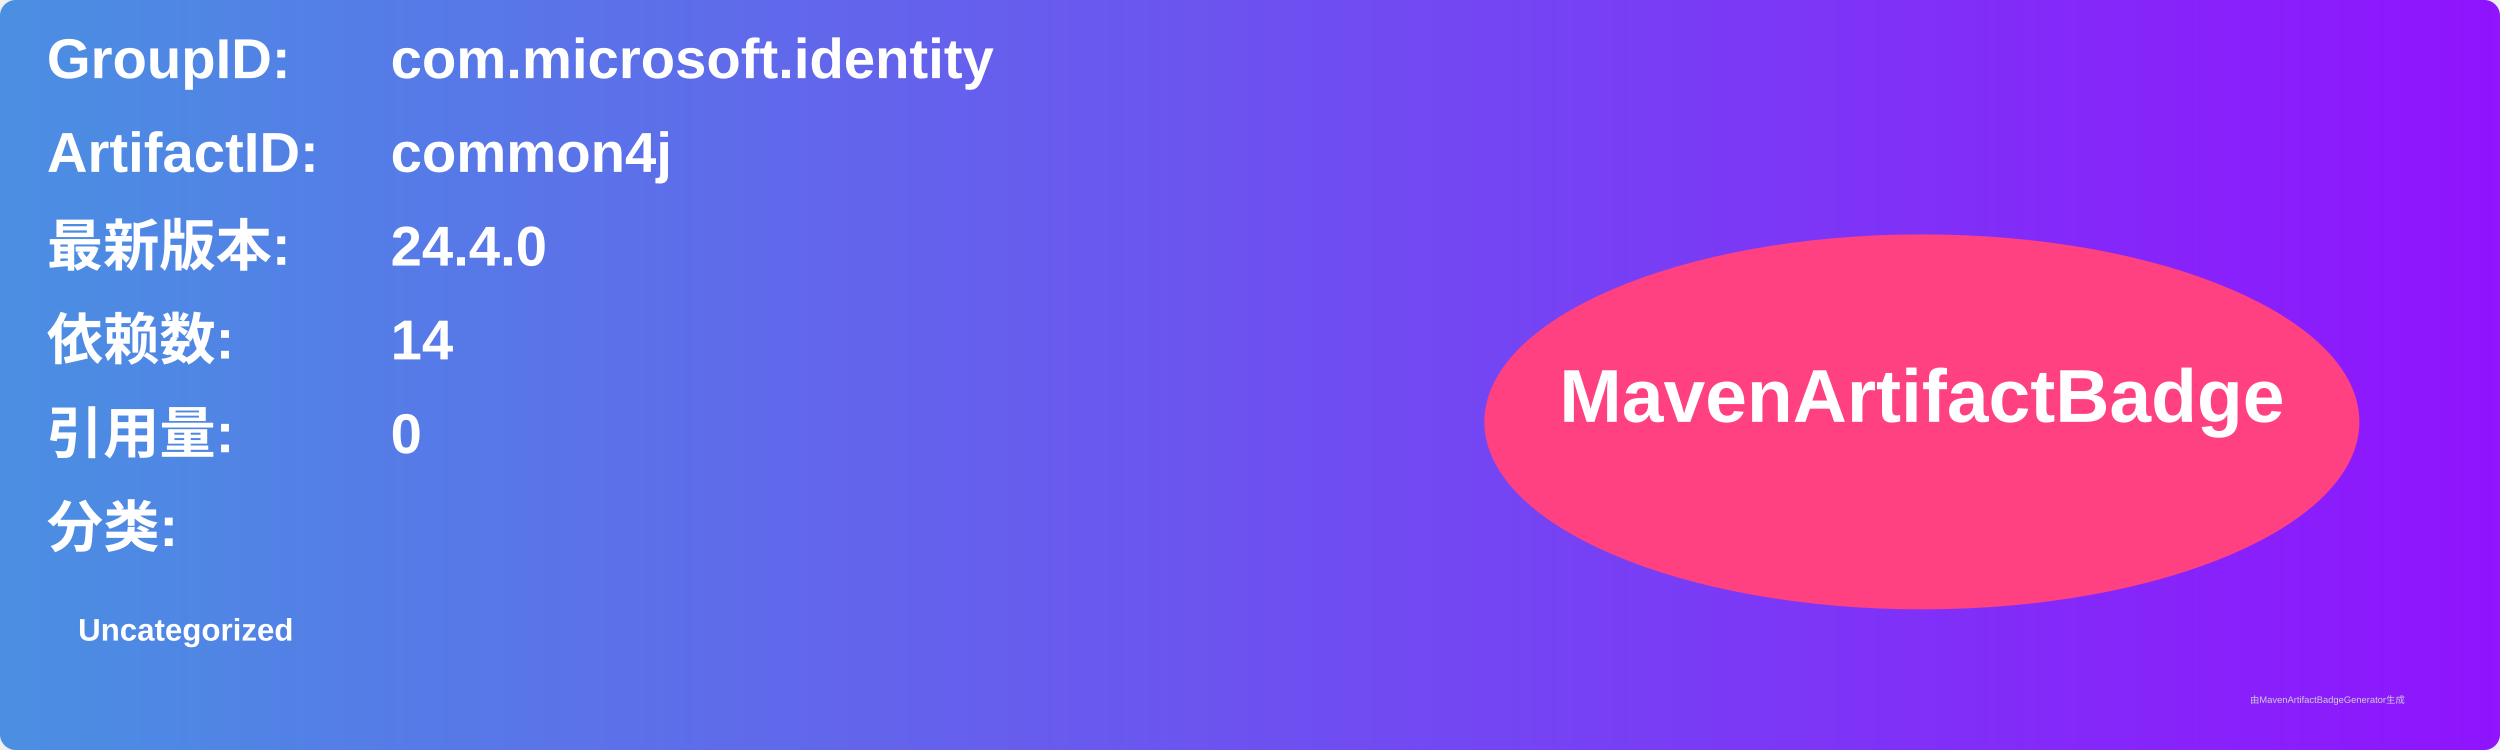
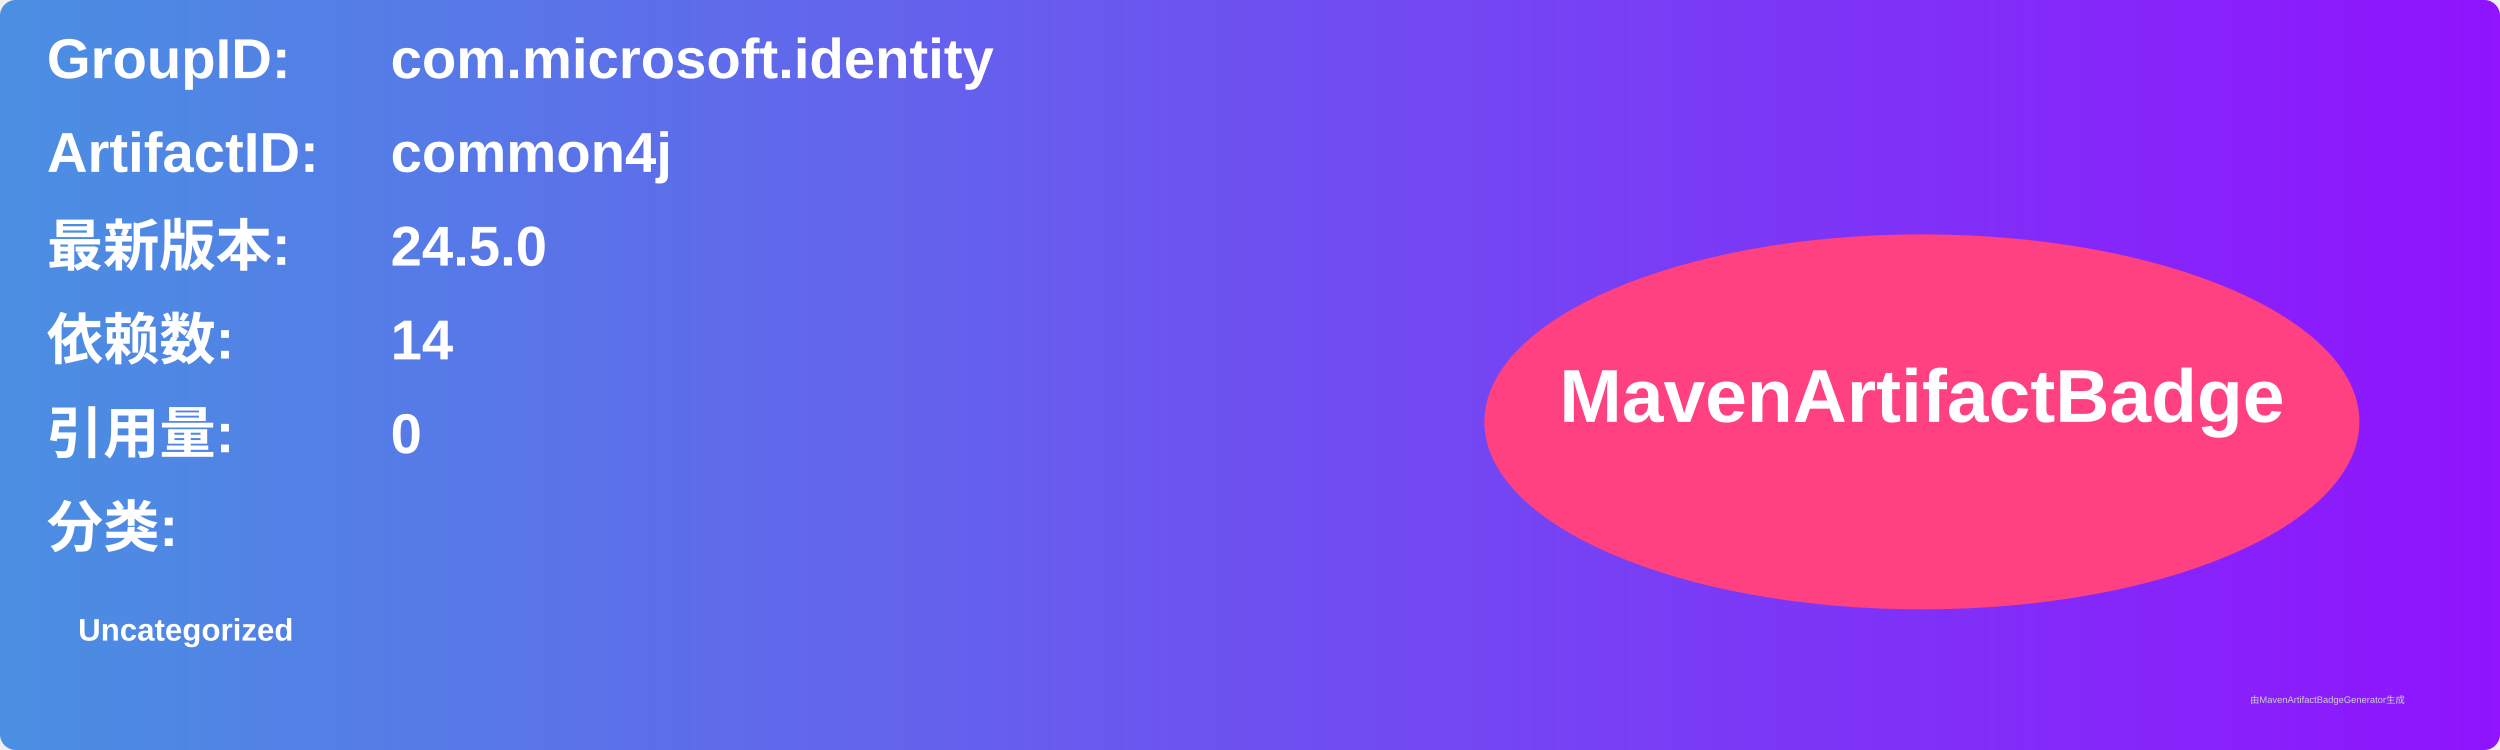
<svg xmlns="http://www.w3.org/2000/svg" width="800" height="240" viewBox="0 0 800 240">
  <linearGradient id="grad" x1="0%" y1="0%" x2="100%" y2="0%">
    <stop offset="0%" stop-color="#4a90e2" />
    <stop offset="100%" stop-color="#9013fe" />
  </linearGradient>
  <rect width="100%" height="100%" rx="5" ry="5" fill="url(#grad)" />
  <g transform="translate(15, 15)">
    <text x="0" y="10" font-family="Arial" font-size="18" fill="white" font-weight="bold" width="260">GroupID:</text>
    <text x="110" y="10" font-family="Arial" font-size="18" fill="white" font-weight="bold" width="460">com.microsoft.identity</text>
    <text x="0" y="40" font-family="Arial" font-size="18" fill="white" font-weight="bold" width="260">ArtifactID:</text>
    <text x="110" y="40" font-family="Arial" font-size="18" fill="white" font-weight="bold" width="460">common4j</text>
    <text x="0" y="70" font-family="Arial" font-size="18" fill="white" font-weight="bold">最新版本:</text>
    <text x="110" y="70" font-family="Arial" font-size="18" fill="white" font-weight="bold">
-       <tspan font-weight="bold">24.4.0</tspan>
+       <tspan font-weight="bold">24.5.0</tspan>
    </text>
    <text x="0" y="100" font-family="Arial" font-size="18" fill="white" font-weight="bold">依赖数: </text>
    <text x="110" y="100" font-family="Arial" font-size="18" fill="white">
      <tspan font-weight="bold">14</tspan>
    </text>
    <text x="0" y="130" font-family="Arial" font-size="18" fill="white" font-weight="bold">引用量: </text>
    <text x="110" y="130" font-family="Arial" font-size="18" fill="white">
      <tspan font-weight="bold">0</tspan>
    </text>
    <text x="0" y="160" font-family="Arial" font-size="18" fill="white" font-weight="bold">分类:</text>
    <text x="10" y="190" font-family="Arial" font-size="10" fill="white">
      <tspan font-weight="bold">Uncategorized</tspan>
    </text>
    <ellipse cx="600" cy="120" rx="140" ry="60" fill="#ff4081" />
    <text x="600" y="120" text-anchor="middle" font-family="Arial" font-size="24" fill="white" font-weight="bold">MavenArtifactBadge</text>
  </g>
  <text x="720" y="225" font-family="Arial" font-size="3" fill="#d0d0d0">由MavenArtifactBadgeGenerator生成</text>
</svg>
